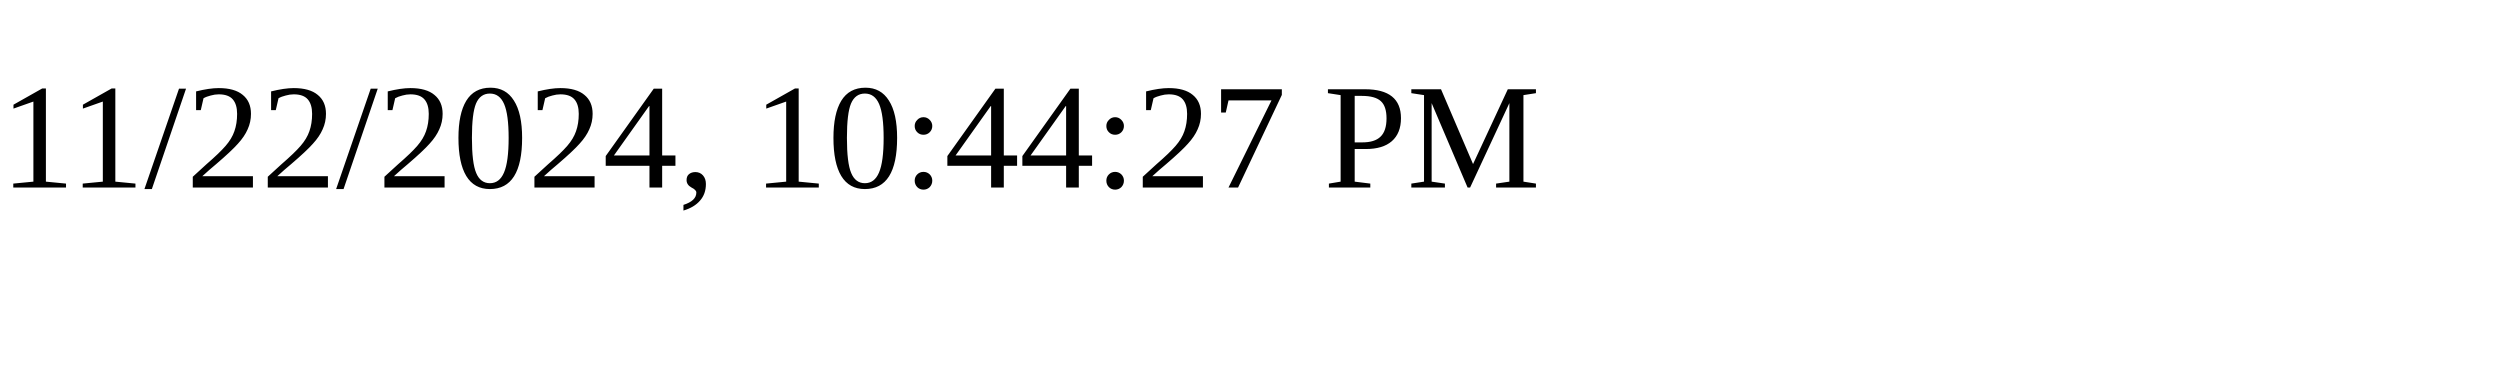
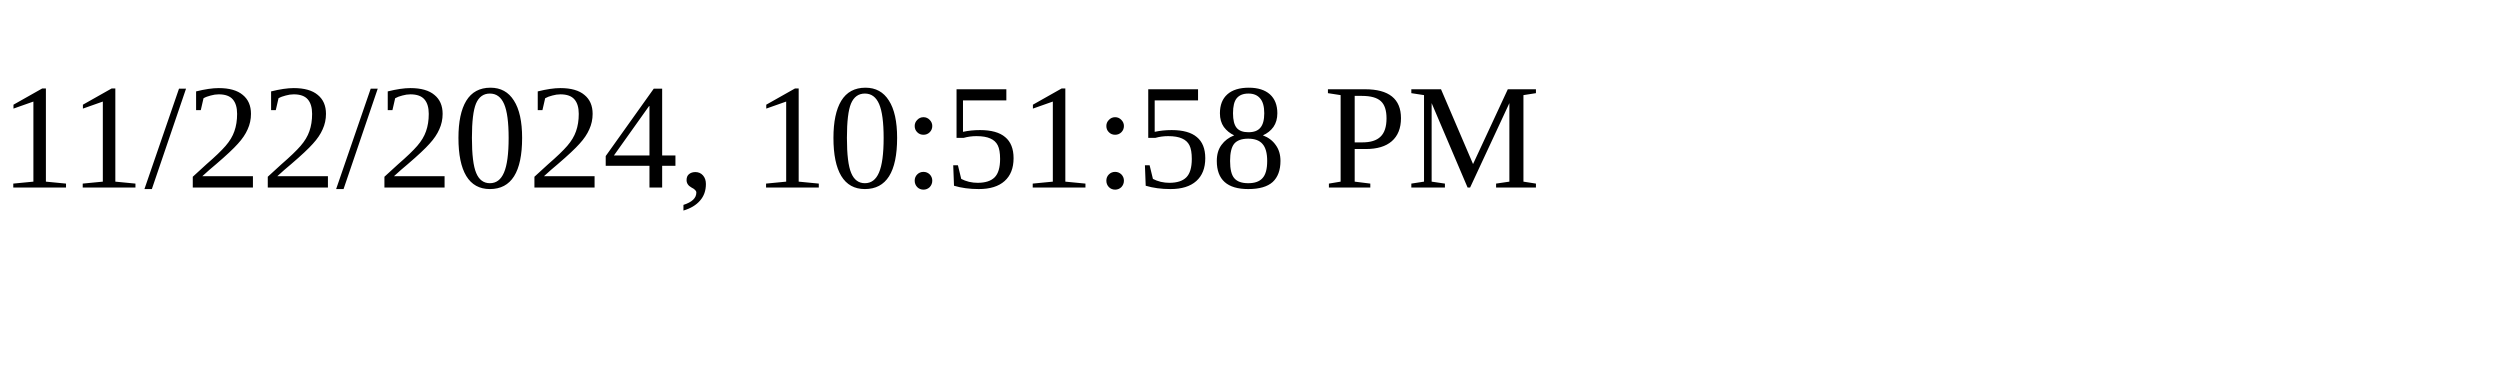
<svg xmlns="http://www.w3.org/2000/svg" height="30" width="200">
-   <text x="0" y="15">11/22/2024, 10:44:27 PM</text>
+   <text x="0" y="15">11/22/2024, 10:51:58 PM</text>
</svg>
